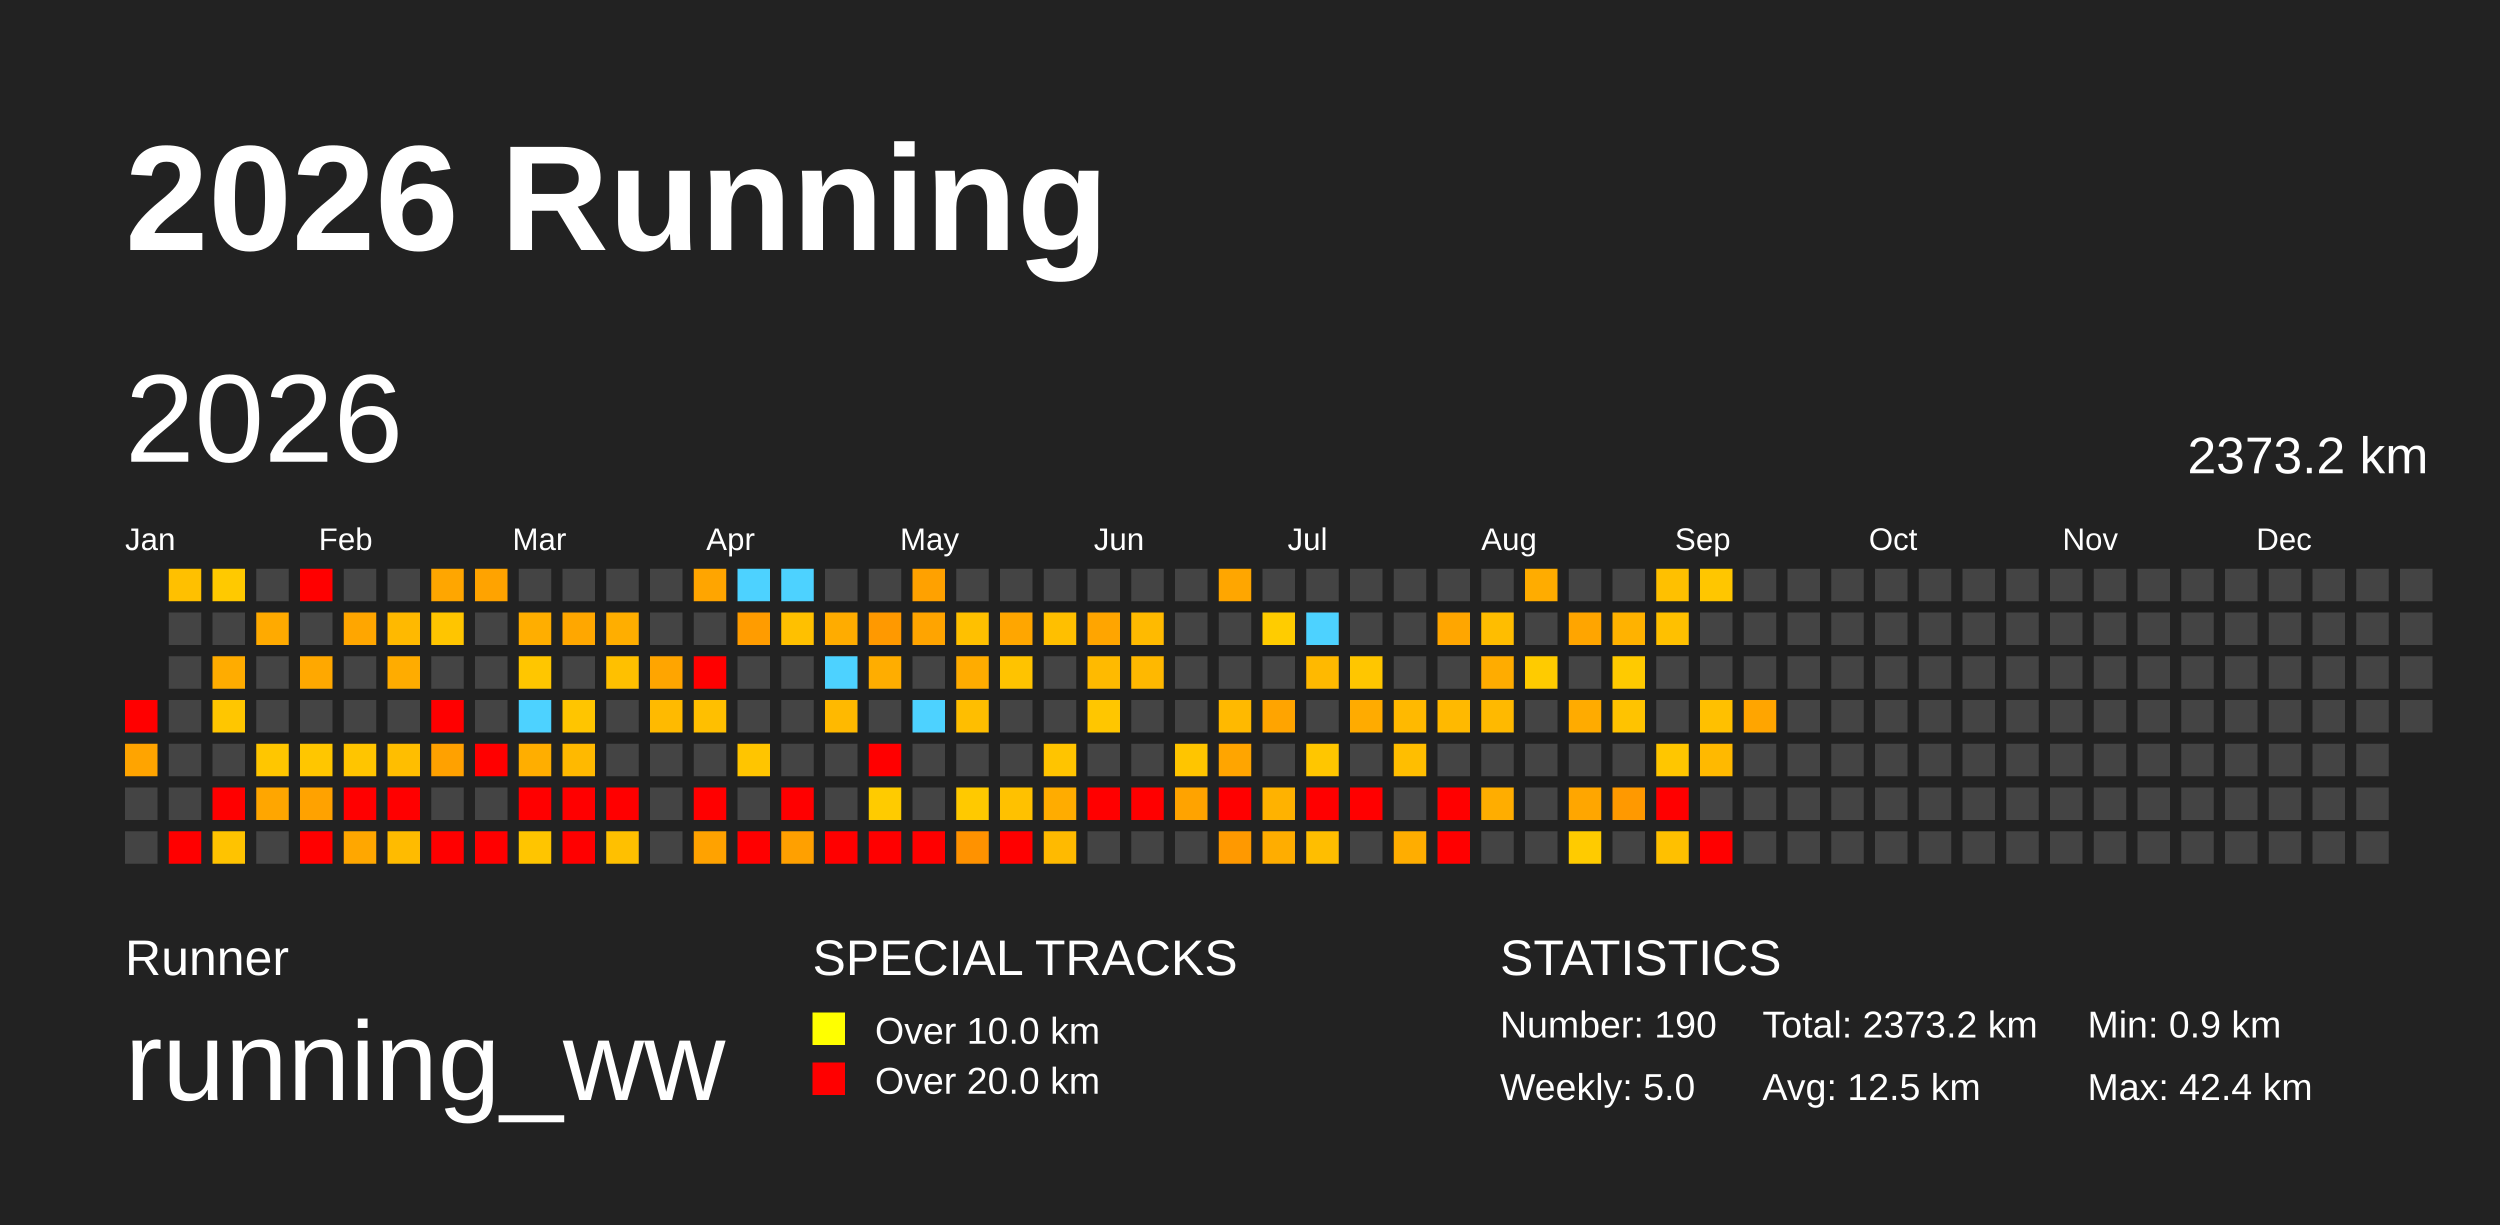
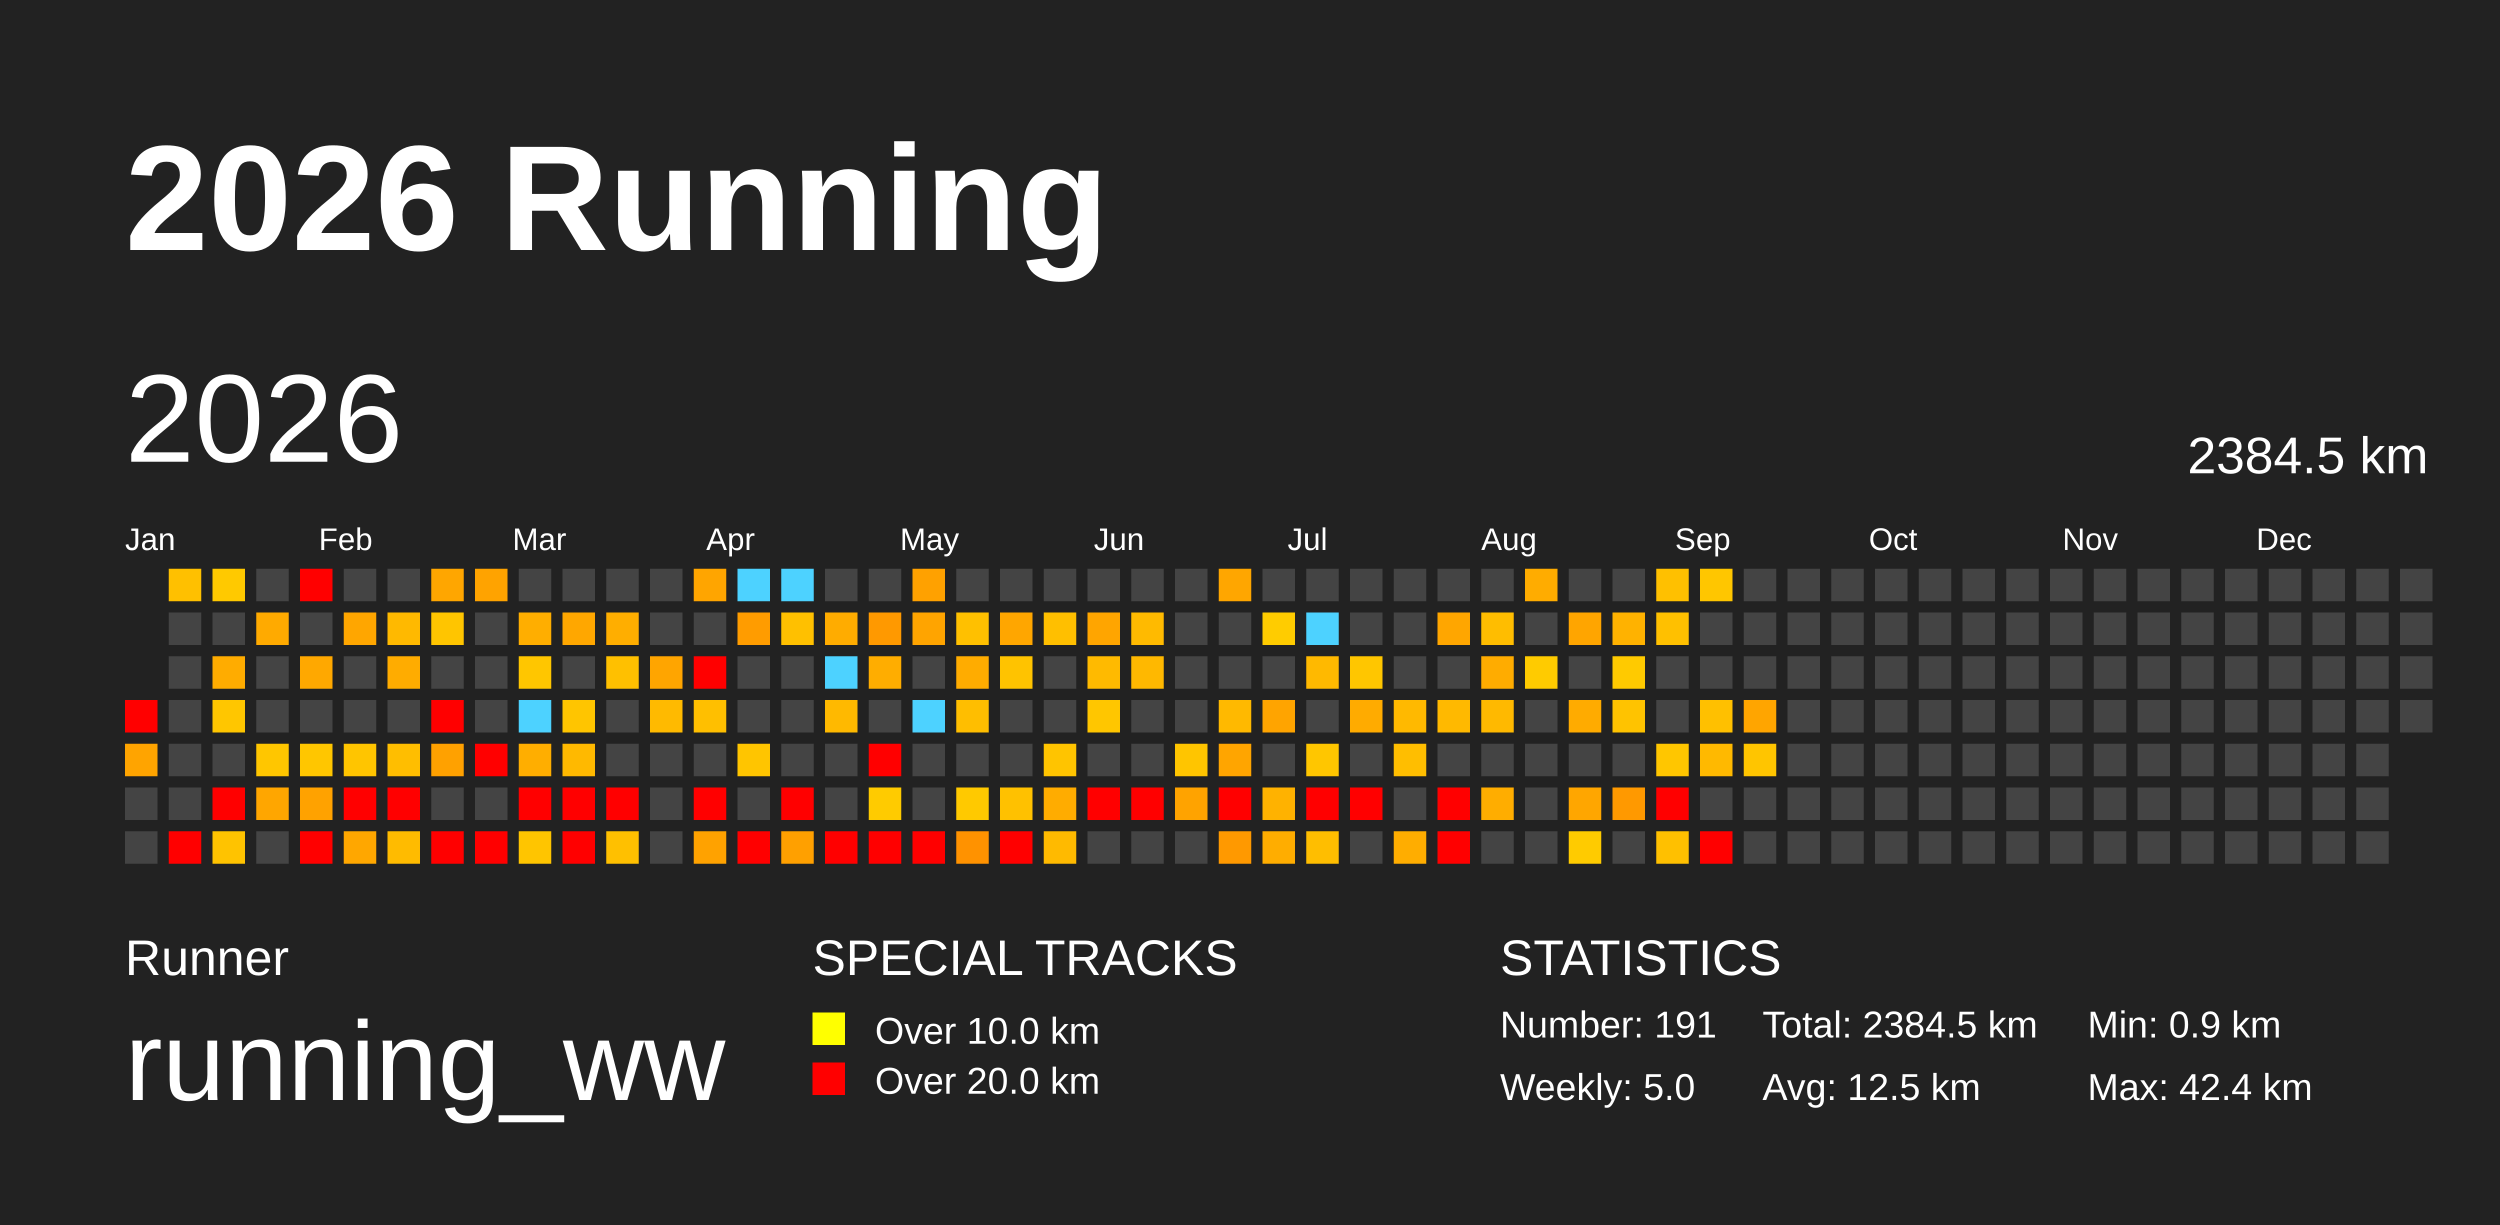
<svg xmlns="http://www.w3.org/2000/svg" baseProfile="full" height="98mm" version="1.1" viewBox="0,0,200,98" width="200mm">
  <defs />
  <rect fill="#222222" height="98" width="200" x="0" y="0" />
  <text fill="#FFFFFF" style="font-size:12px; font-family:Arial; font-weight:bold;" x="10" y="20">2026 Running</text>
  <text fill="#FFFFFF" style="font-size:4px; font-family:Arial" x="10" y="78">Runner</text>
  <text fill="#FFFFFF" style="font-size:9px; font-family:Arial" x="10" y="88">running_ww</text>
  <text fill="#FFFFFF" style="font-size:4px; font-family:Arial" x="65" y="78">SPECIAL TRACKS</text>
  <rect fill="yellow" height="2.6" width="2.6" x="65" y="81" />
  <text fill="#FFFFFF" style="font-size:3px; font-family:Arial" x="70" y="83.5">Over 10.0 km</text>
  <rect fill="red" height="2.6" width="2.6" x="65" y="85" />
  <text fill="#FFFFFF" style="font-size:3px; font-family:Arial" x="70" y="87.5">Over 20.0 km</text>
  <text fill="#FFFFFF" style="font-size:4px; font-family:Arial" x="120" y="78">STATISTICS</text>
-   <text fill="#FFFFFF" style="font-size:3px; font-family:Arial" x="120" y="83">Number: 190</text>
+   <text fill="#FFFFFF" style="font-size:3px; font-family:Arial" x="120" y="83">Number: 191</text>
  <text fill="#FFFFFF" style="font-size:3px; font-family:Arial" x="120" y="88">Weekly: 5.0</text>
-   <text fill="#FFFFFF" style="font-size:3px; font-family:Arial" x="141" y="83">Total: 2373.2 km</text>
+   <text fill="#FFFFFF" style="font-size:3px; font-family:Arial" x="141" y="83">Total: 2384.5 km</text>
  <text fill="#FFFFFF" style="font-size:3px; font-family:Arial" x="141" y="88">Avg: 12.5 km</text>
  <text fill="#FFFFFF" style="font-size:3px; font-family:Arial" x="167" y="83">Min: 0.9 km</text>
  <text fill="#FFFFFF" style="font-size:3px; font-family:Arial" x="167" y="88">Max: 42.4 km</text>
  <text dominant-baseline="hanging" fill="#FFFFFF" style="font-size:10.0px; font-family:Arial;" x="10" y="30">2026</text>
-   <text dominant-baseline="hanging" fill="#FFFFFF" style="font-size:4.125px; font-family:Arial;" x="175" y="35">2373.2 km</text>
+   <text dominant-baseline="hanging" fill="#FFFFFF" style="font-size:4.125px; font-family:Arial;" x="175" y="35">2384.5 km</text>
  <text fill="#FFFFFF" style="font-size:2.5px; font-family:Arial" x="10.0" y="44">Jan</text>
  <text fill="#FFFFFF" style="font-size:2.5px; font-family:Arial" x="25.5" y="44">Feb</text>
  <text fill="#FFFFFF" style="font-size:2.5px; font-family:Arial" x="41.0" y="44">Mar</text>
  <text fill="#FFFFFF" style="font-size:2.5px; font-family:Arial" x="56.5" y="44">Apr</text>
  <text fill="#FFFFFF" style="font-size:2.5px; font-family:Arial" x="72.0" y="44">May</text>
  <text fill="#FFFFFF" style="font-size:2.5px; font-family:Arial" x="87.5" y="44">Jun</text>
  <text fill="#FFFFFF" style="font-size:2.5px; font-family:Arial" x="103.0" y="44">Jul</text>
  <text fill="#FFFFFF" style="font-size:2.5px; font-family:Arial" x="118.5" y="44">Aug</text>
  <text fill="#FFFFFF" style="font-size:2.5px; font-family:Arial" x="134.0" y="44">Sep</text>
  <text fill="#FFFFFF" style="font-size:2.5px; font-family:Arial" x="149.5" y="44">Oct</text>
  <text fill="#FFFFFF" style="font-size:2.5px; font-family:Arial" x="165.0" y="44">Nov</text>
  <text fill="#FFFFFF" style="font-size:2.5px; font-family:Arial" x="180.5" y="44">Dec</text>
  <rect fill="red" height="2.6" width="2.6" x="10.0" y="56.0" />
  <rect fill="#ffa400" height="2.6" width="2.6" x="10.0" y="59.5" />
  <rect fill="#444444" height="2.6" width="2.6" x="10.0" y="63.0" />
  <rect fill="#444444" height="2.6" width="2.6" x="10.0" y="66.5" />
  <rect fill="#ffc000" height="2.6" width="2.6" x="13.5" y="45.5" />
  <rect fill="#444444" height="2.6" width="2.6" x="13.5" y="49.0" />
  <rect fill="#444444" height="2.6" width="2.6" x="13.5" y="52.5" />
  <rect fill="#444444" height="2.6" width="2.6" x="13.5" y="56.0" />
  <rect fill="#444444" height="2.6" width="2.6" x="13.5" y="59.5" />
  <rect fill="#444444" height="2.6" width="2.6" x="13.5" y="63.0" />
  <rect fill="red" height="2.6" width="2.6" x="13.5" y="66.5" />
  <rect fill="#ffc900" height="2.6" width="2.6" x="17.0" y="45.5" />
  <rect fill="#444444" height="2.6" width="2.6" x="17.0" y="49.0" />
  <rect fill="#ffac00" height="2.6" width="2.6" x="17.0" y="52.5" />
  <rect fill="#ffc600" height="2.6" width="2.6" x="17.0" y="56.0" />
  <rect fill="#444444" height="2.6" width="2.6" x="17.0" y="59.5" />
  <rect fill="red" height="2.6" width="2.6" x="17.0" y="63.0" />
  <rect fill="#ffc300" height="2.6" width="2.6" x="17.0" y="66.5" />
  <rect fill="#444444" height="2.6" width="2.6" x="20.5" y="45.5" />
  <rect fill="#ffaa00" height="2.6" width="2.6" x="20.5" y="49.0" />
  <rect fill="#444444" height="2.6" width="2.6" x="20.5" y="52.5" />
  <rect fill="#444444" height="2.6" width="2.6" x="20.5" y="56.0" />
  <rect fill="#ffc600" height="2.6" width="2.6" x="20.5" y="59.5" />
  <rect fill="#ffa600" height="2.6" width="2.6" x="20.5" y="63.0" />
  <rect fill="#444444" height="2.6" width="2.6" x="20.5" y="66.5" />
  <rect fill="red" height="2.6" width="2.6" x="24.0" y="45.5" />
  <rect fill="#444444" height="2.6" width="2.6" x="24.0" y="49.0" />
  <rect fill="#ffa800" height="2.6" width="2.6" x="24.0" y="52.5" />
  <rect fill="#444444" height="2.6" width="2.6" x="24.0" y="56.0" />
  <rect fill="#ffc600" height="2.6" width="2.6" x="24.0" y="59.5" />
  <rect fill="#ffa200" height="2.6" width="2.6" x="24.0" y="63.0" />
  <rect fill="red" height="2.6" width="2.6" x="24.0" y="66.5" />
  <rect fill="#444444" height="2.6" width="2.6" x="27.5" y="45.5" />
  <rect fill="#ffa600" height="2.6" width="2.6" x="27.5" y="49.0" />
  <rect fill="#444444" height="2.6" width="2.6" x="27.5" y="52.5" />
  <rect fill="#444444" height="2.6" width="2.6" x="27.5" y="56.0" />
  <rect fill="#ffc500" height="2.6" width="2.6" x="27.5" y="59.5" />
  <rect fill="red" height="2.6" width="2.6" x="27.5" y="63.0" />
  <rect fill="#ffa700" height="2.6" width="2.6" x="27.5" y="66.5" />
  <rect fill="#444444" height="2.6" width="2.6" x="31.0" y="45.5" />
  <rect fill="#ffb900" height="2.6" width="2.6" x="31.0" y="49.0" />
  <rect fill="#ffac00" height="2.6" width="2.6" x="31.0" y="52.5" />
  <rect fill="#444444" height="2.6" width="2.6" x="31.0" y="56.0" />
  <rect fill="#ffbe00" height="2.6" width="2.6" x="31.0" y="59.5" />
  <rect fill="red" height="2.6" width="2.6" x="31.0" y="63.0" />
  <rect fill="#ffbb00" height="2.6" width="2.6" x="31.0" y="66.5" />
  <rect fill="#ffa600" height="2.6" width="2.6" x="34.5" y="45.5" />
  <rect fill="#ffc500" height="2.6" width="2.6" x="34.5" y="49.0" />
  <rect fill="#444444" height="2.6" width="2.6" x="34.5" y="52.5" />
  <rect fill="red" height="2.6" width="2.6" x="34.5" y="56.0" />
  <rect fill="#ffa100" height="2.6" width="2.6" x="34.5" y="59.5" />
  <rect fill="#444444" height="2.6" width="2.6" x="34.5" y="63.0" />
  <rect fill="red" height="2.6" width="2.6" x="34.5" y="66.5" />
  <rect fill="#ffa300" height="2.6" width="2.6" x="38.0" y="45.5" />
  <rect fill="#444444" height="2.6" width="2.6" x="38.0" y="49.0" />
  <rect fill="#444444" height="2.6" width="2.6" x="38.0" y="52.5" />
  <rect fill="#444444" height="2.6" width="2.6" x="38.0" y="56.0" />
  <rect fill="red" height="2.6" width="2.6" x="38.0" y="59.5" />
  <rect fill="#444444" height="2.6" width="2.6" x="38.0" y="63.0" />
  <rect fill="red" height="2.6" width="2.6" x="38.0" y="66.5" />
  <rect fill="#444444" height="2.6" width="2.6" x="41.5" y="45.5" />
  <rect fill="#ffae00" height="2.6" width="2.6" x="41.5" y="49.0" />
  <rect fill="#ffc600" height="2.6" width="2.6" x="41.5" y="52.5" />
  <rect fill="#4dd2ff" height="2.6" width="2.6" x="41.5" y="56.0" />
  <rect fill="#ffae00" height="2.6" width="2.6" x="41.5" y="59.5" />
  <rect fill="red" height="2.6" width="2.6" x="41.5" y="63.0" />
  <rect fill="#ffc500" height="2.6" width="2.6" x="41.5" y="66.5" />
  <rect fill="#444444" height="2.6" width="2.6" x="45.0" y="45.5" />
  <rect fill="#ffa700" height="2.6" width="2.6" x="45.0" y="49.0" />
  <rect fill="#444444" height="2.6" width="2.6" x="45.0" y="52.5" />
  <rect fill="#ffc500" height="2.6" width="2.6" x="45.0" y="56.0" />
  <rect fill="#ffb900" height="2.6" width="2.6" x="45.0" y="59.5" />
  <rect fill="red" height="2.6" width="2.6" x="45.0" y="63.0" />
  <rect fill="red" height="2.6" width="2.6" x="45.0" y="66.5" />
  <rect fill="#444444" height="2.6" width="2.6" x="48.5" y="45.5" />
  <rect fill="#ffae00" height="2.6" width="2.6" x="48.5" y="49.0" />
  <rect fill="#ffc000" height="2.6" width="2.6" x="48.5" y="52.5" />
  <rect fill="#444444" height="2.6" width="2.6" x="48.5" y="56.0" />
  <rect fill="#444444" height="2.6" width="2.6" x="48.5" y="59.5" />
  <rect fill="red" height="2.6" width="2.6" x="48.5" y="63.0" />
  <rect fill="#ffc000" height="2.6" width="2.6" x="48.5" y="66.5" />
  <rect fill="#444444" height="2.6" width="2.6" x="52.0" y="45.5" />
  <rect fill="#444444" height="2.6" width="2.6" x="52.0" y="49.0" />
  <rect fill="#ffa500" height="2.6" width="2.6" x="52.0" y="52.5" />
  <rect fill="#ffba00" height="2.6" width="2.6" x="52.0" y="56.0" />
  <rect fill="#444444" height="2.6" width="2.6" x="52.0" y="59.5" />
  <rect fill="#444444" height="2.6" width="2.6" x="52.0" y="63.0" />
  <rect fill="#444444" height="2.6" width="2.6" x="52.0" y="66.5" />
  <rect fill="#ffa500" height="2.6" width="2.6" x="55.5" y="45.5" />
  <rect fill="#444444" height="2.6" width="2.6" x="55.5" y="49.0" />
  <rect fill="red" height="2.6" width="2.6" x="55.5" y="52.5" />
  <rect fill="#ffbf00" height="2.6" width="2.6" x="55.5" y="56.0" />
  <rect fill="#444444" height="2.6" width="2.6" x="55.5" y="59.5" />
  <rect fill="red" height="2.6" width="2.6" x="55.5" y="63.0" />
  <rect fill="#ffa200" height="2.6" width="2.6" x="55.5" y="66.5" />
  <rect fill="#4dd2ff" height="2.6" width="2.6" x="59.0" y="45.5" />
  <rect fill="#ff9c00" height="2.6" width="2.6" x="59.0" y="49.0" />
  <rect fill="#444444" height="2.6" width="2.6" x="59.0" y="52.5" />
  <rect fill="#444444" height="2.6" width="2.6" x="59.0" y="56.0" />
  <rect fill="#ffc500" height="2.6" width="2.6" x="59.0" y="59.5" />
  <rect fill="#444444" height="2.6" width="2.6" x="59.0" y="63.0" />
  <rect fill="red" height="2.6" width="2.6" x="59.0" y="66.5" />
  <rect fill="#4dd2ff" height="2.6" width="2.6" x="62.5" y="45.5" />
  <rect fill="#ffc000" height="2.6" width="2.6" x="62.5" y="49.0" />
  <rect fill="#444444" height="2.6" width="2.6" x="62.5" y="52.5" />
  <rect fill="#444444" height="2.6" width="2.6" x="62.5" y="56.0" />
  <rect fill="#444444" height="2.6" width="2.6" x="62.5" y="59.5" />
  <rect fill="red" height="2.6" width="2.6" x="62.5" y="63.0" />
  <rect fill="#ffa000" height="2.6" width="2.6" x="62.5" y="66.5" />
  <rect fill="#444444" height="2.6" width="2.6" x="66.0" y="45.5" />
  <rect fill="#ffac00" height="2.6" width="2.6" x="66.0" y="49.0" />
  <rect fill="#4dd2ff" height="2.6" width="2.6" x="66.0" y="52.5" />
  <rect fill="#ffb900" height="2.6" width="2.6" x="66.0" y="56.0" />
  <rect fill="#444444" height="2.6" width="2.6" x="66.0" y="59.5" />
  <rect fill="#444444" height="2.6" width="2.6" x="66.0" y="63.0" />
  <rect fill="red" height="2.6" width="2.6" x="66.0" y="66.5" />
  <rect fill="#444444" height="2.6" width="2.6" x="69.5" y="45.5" />
  <rect fill="#ff9900" height="2.6" width="2.6" x="69.5" y="49.0" />
  <rect fill="#ffad00" height="2.6" width="2.6" x="69.5" y="52.5" />
  <rect fill="#444444" height="2.6" width="2.6" x="69.5" y="56.0" />
  <rect fill="red" height="2.6" width="2.6" x="69.5" y="59.5" />
  <rect fill="#ffcb00" height="2.6" width="2.6" x="69.5" y="63.0" />
  <rect fill="red" height="2.6" width="2.6" x="69.5" y="66.5" />
  <rect fill="#ffa100" height="2.6" width="2.6" x="73.0" y="45.5" />
  <rect fill="#ffa400" height="2.6" width="2.6" x="73.0" y="49.0" />
  <rect fill="#444444" height="2.6" width="2.6" x="73.0" y="52.5" />
  <rect fill="#4dd2ff" height="2.6" width="2.6" x="73.0" y="56.0" />
  <rect fill="#444444" height="2.6" width="2.6" x="73.0" y="59.5" />
  <rect fill="#444444" height="2.6" width="2.6" x="73.0" y="63.0" />
  <rect fill="red" height="2.6" width="2.6" x="73.0" y="66.5" />
  <rect fill="#444444" height="2.6" width="2.6" x="76.5" y="45.5" />
  <rect fill="#ffc000" height="2.6" width="2.6" x="76.5" y="49.0" />
  <rect fill="#ffac00" height="2.6" width="2.6" x="76.5" y="52.5" />
  <rect fill="#ffbe00" height="2.6" width="2.6" x="76.5" y="56.0" />
  <rect fill="#444444" height="2.6" width="2.6" x="76.5" y="59.5" />
  <rect fill="#ffc900" height="2.6" width="2.6" x="76.5" y="63.0" />
  <rect fill="#ff9200" height="2.6" width="2.6" x="76.5" y="66.5" />
  <rect fill="#444444" height="2.6" width="2.6" x="80.0" y="45.5" />
  <rect fill="#ffa600" height="2.6" width="2.6" x="80.0" y="49.0" />
  <rect fill="#ffc300" height="2.6" width="2.6" x="80.0" y="52.5" />
  <rect fill="#444444" height="2.6" width="2.6" x="80.0" y="56.0" />
  <rect fill="#444444" height="2.6" width="2.6" x="80.0" y="59.5" />
  <rect fill="#ffc100" height="2.6" width="2.6" x="80.0" y="63.0" />
  <rect fill="red" height="2.6" width="2.6" x="80.0" y="66.5" />
  <rect fill="#444444" height="2.6" width="2.6" x="83.5" y="45.5" />
  <rect fill="#ffbf00" height="2.6" width="2.6" x="83.5" y="49.0" />
  <rect fill="#444444" height="2.6" width="2.6" x="83.5" y="52.5" />
  <rect fill="#444444" height="2.6" width="2.6" x="83.5" y="56.0" />
  <rect fill="#ffc400" height="2.6" width="2.6" x="83.5" y="59.5" />
  <rect fill="#ffac00" height="2.6" width="2.6" x="83.5" y="63.0" />
  <rect fill="#ffba00" height="2.6" width="2.6" x="83.5" y="66.5" />
  <rect fill="#444444" height="2.6" width="2.6" x="87.0" y="45.5" />
  <rect fill="#ffa500" height="2.6" width="2.6" x="87.0" y="49.0" />
  <rect fill="#ffba00" height="2.6" width="2.6" x="87.0" y="52.5" />
  <rect fill="#ffc600" height="2.6" width="2.6" x="87.0" y="56.0" />
  <rect fill="#444444" height="2.6" width="2.6" x="87.0" y="59.5" />
  <rect fill="red" height="2.6" width="2.6" x="87.0" y="63.0" />
  <rect fill="#444444" height="2.6" width="2.6" x="87.0" y="66.5" />
  <rect fill="#444444" height="2.6" width="2.6" x="90.5" y="45.5" />
  <rect fill="#ffba00" height="2.6" width="2.6" x="90.5" y="49.0" />
  <rect fill="#ffb800" height="2.6" width="2.6" x="90.5" y="52.5" />
  <rect fill="#444444" height="2.6" width="2.6" x="90.5" y="56.0" />
  <rect fill="#444444" height="2.6" width="2.6" x="90.5" y="59.5" />
  <rect fill="red" height="2.6" width="2.6" x="90.5" y="63.0" />
  <rect fill="#444444" height="2.6" width="2.6" x="90.5" y="66.5" />
  <rect fill="#444444" height="2.6" width="2.6" x="94.0" y="45.5" />
  <rect fill="#444444" height="2.6" width="2.6" x="94.0" y="49.0" />
  <rect fill="#444444" height="2.6" width="2.6" x="94.0" y="52.5" />
  <rect fill="#444444" height="2.6" width="2.6" x="94.0" y="56.0" />
  <rect fill="#ffc500" height="2.6" width="2.6" x="94.0" y="59.5" />
  <rect fill="#ffa300" height="2.6" width="2.6" x="94.0" y="63.0" />
  <rect fill="#444444" height="2.6" width="2.6" x="94.0" y="66.5" />
  <rect fill="#ffa600" height="2.6" width="2.6" x="97.5" y="45.5" />
  <rect fill="#444444" height="2.6" width="2.6" x="97.5" y="49.0" />
  <rect fill="#444444" height="2.6" width="2.6" x="97.5" y="52.5" />
  <rect fill="#ffb900" height="2.6" width="2.6" x="97.5" y="56.0" />
  <rect fill="#ffa500" height="2.6" width="2.6" x="97.5" y="59.5" />
  <rect fill="red" height="2.6" width="2.6" x="97.5" y="63.0" />
  <rect fill="#ff9900" height="2.6" width="2.6" x="97.5" y="66.5" />
  <rect fill="#444444" height="2.6" width="2.6" x="101.0" y="45.5" />
  <rect fill="#ffcc00" height="2.6" width="2.6" x="101.0" y="49.0" />
  <rect fill="#444444" height="2.6" width="2.6" x="101.0" y="52.5" />
  <rect fill="#ffa400" height="2.6" width="2.6" x="101.0" y="56.0" />
  <rect fill="#444444" height="2.6" width="2.6" x="101.0" y="59.5" />
  <rect fill="#ffb200" height="2.6" width="2.6" x="101.0" y="63.0" />
  <rect fill="#ffad00" height="2.6" width="2.6" x="101.0" y="66.5" />
  <rect fill="#444444" height="2.6" width="2.6" x="104.5" y="45.5" />
  <rect fill="#4dd2ff" height="2.6" width="2.6" x="104.5" y="49.0" />
  <rect fill="#ffb900" height="2.6" width="2.6" x="104.5" y="52.5" />
  <rect fill="#444444" height="2.6" width="2.6" x="104.5" y="56.0" />
  <rect fill="#ffc600" height="2.6" width="2.6" x="104.5" y="59.5" />
  <rect fill="red" height="2.6" width="2.6" x="104.5" y="63.0" />
  <rect fill="#ffbe00" height="2.6" width="2.6" x="104.5" y="66.5" />
  <rect fill="#444444" height="2.6" width="2.6" x="108.0" y="45.5" />
  <rect fill="#444444" height="2.6" width="2.6" x="108.0" y="49.0" />
  <rect fill="#ffc600" height="2.6" width="2.6" x="108.0" y="52.5" />
  <rect fill="#ffab00" height="2.6" width="2.6" x="108.0" y="56.0" />
  <rect fill="#444444" height="2.6" width="2.6" x="108.0" y="59.5" />
  <rect fill="red" height="2.6" width="2.6" x="108.0" y="63.0" />
  <rect fill="#444444" height="2.6" width="2.6" x="108.0" y="66.5" />
  <rect fill="#444444" height="2.6" width="2.6" x="111.5" y="45.5" />
  <rect fill="#444444" height="2.6" width="2.6" x="111.5" y="49.0" />
  <rect fill="#444444" height="2.6" width="2.6" x="111.5" y="52.5" />
  <rect fill="#ffb900" height="2.6" width="2.6" x="111.5" y="56.0" />
  <rect fill="#ffbe00" height="2.6" width="2.6" x="111.5" y="59.5" />
  <rect fill="#444444" height="2.6" width="2.6" x="111.5" y="63.0" />
  <rect fill="#ffad00" height="2.6" width="2.6" x="111.5" y="66.5" />
  <rect fill="#444444" height="2.6" width="2.6" x="115.0" y="45.5" />
  <rect fill="#ffa600" height="2.6" width="2.6" x="115.0" y="49.0" />
  <rect fill="#444444" height="2.6" width="2.6" x="115.0" y="52.5" />
  <rect fill="#ffb900" height="2.6" width="2.6" x="115.0" y="56.0" />
  <rect fill="#444444" height="2.6" width="2.6" x="115.0" y="59.5" />
  <rect fill="red" height="2.6" width="2.6" x="115.0" y="63.0" />
  <rect fill="red" height="2.6" width="2.6" x="115.0" y="66.5" />
  <rect fill="#444444" height="2.6" width="2.6" x="118.5" y="45.5" />
  <rect fill="#ffbd00" height="2.6" width="2.6" x="118.5" y="49.0" />
  <rect fill="#ffac00" height="2.6" width="2.6" x="118.5" y="52.5" />
  <rect fill="#ffb900" height="2.6" width="2.6" x="118.5" y="56.0" />
  <rect fill="#444444" height="2.6" width="2.6" x="118.5" y="59.5" />
  <rect fill="#ffad00" height="2.6" width="2.6" x="118.5" y="63.0" />
  <rect fill="#444444" height="2.6" width="2.6" x="118.5" y="66.5" />
  <rect fill="#ffac00" height="2.6" width="2.6" x="122.0" y="45.5" />
  <rect fill="#444444" height="2.6" width="2.6" x="122.0" y="49.0" />
  <rect fill="#ffcb00" height="2.6" width="2.6" x="122.0" y="52.5" />
  <rect fill="#444444" height="2.6" width="2.6" x="122.0" y="56.0" />
  <rect fill="#444444" height="2.6" width="2.6" x="122.0" y="59.5" />
  <rect fill="#444444" height="2.6" width="2.6" x="122.0" y="63.0" />
  <rect fill="#444444" height="2.6" width="2.6" x="122.0" y="66.5" />
  <rect fill="#444444" height="2.6" width="2.6" x="125.5" y="45.5" />
  <rect fill="#ffa500" height="2.6" width="2.6" x="125.5" y="49.0" />
  <rect fill="#444444" height="2.6" width="2.6" x="125.5" y="52.5" />
  <rect fill="#ffab00" height="2.6" width="2.6" x="125.5" y="56.0" />
  <rect fill="#444444" height="2.6" width="2.6" x="125.5" y="59.5" />
  <rect fill="#ffa600" height="2.6" width="2.6" x="125.5" y="63.0" />
  <rect fill="#ffcb00" height="2.6" width="2.6" x="125.5" y="66.5" />
  <rect fill="#444444" height="2.6" width="2.6" x="129.0" y="45.5" />
  <rect fill="#ffb200" height="2.6" width="2.6" x="129.0" y="49.0" />
  <rect fill="#ffca00" height="2.6" width="2.6" x="129.0" y="52.5" />
  <rect fill="#ffc300" height="2.6" width="2.6" x="129.0" y="56.0" />
  <rect fill="#444444" height="2.6" width="2.6" x="129.0" y="59.5" />
  <rect fill="#ff9900" height="2.6" width="2.6" x="129.0" y="63.0" />
  <rect fill="#444444" height="2.6" width="2.6" x="129.0" y="66.5" />
  <rect fill="#ffc000" height="2.6" width="2.6" x="132.5" y="45.5" />
  <rect fill="#ffc000" height="2.6" width="2.6" x="132.5" y="49.0" />
  <rect fill="#444444" height="2.6" width="2.6" x="132.5" y="52.5" />
  <rect fill="#444444" height="2.6" width="2.6" x="132.5" y="56.0" />
  <rect fill="#ffc600" height="2.6" width="2.6" x="132.5" y="59.5" />
  <rect fill="red" height="2.6" width="2.6" x="132.5" y="63.0" />
  <rect fill="#ffc000" height="2.6" width="2.6" x="132.5" y="66.5" />
  <rect fill="#ffc600" height="2.6" width="2.6" x="136.0" y="45.5" />
  <rect fill="#444444" height="2.6" width="2.6" x="136.0" y="49.0" />
  <rect fill="#444444" height="2.6" width="2.6" x="136.0" y="52.5" />
  <rect fill="#ffc000" height="2.6" width="2.6" x="136.0" y="56.0" />
  <rect fill="#ffb900" height="2.6" width="2.6" x="136.0" y="59.5" />
  <rect fill="#444444" height="2.6" width="2.6" x="136.0" y="63.0" />
  <rect fill="red" height="2.6" width="2.6" x="136.0" y="66.5" />
  <rect fill="#444444" height="2.6" width="2.6" x="139.5" y="45.5" />
  <rect fill="#444444" height="2.6" width="2.6" x="139.5" y="49.0" />
  <rect fill="#444444" height="2.6" width="2.6" x="139.5" y="52.5" />
  <rect fill="#ffa500" height="2.6" width="2.6" x="139.5" y="56.0" />
-   <rect fill="#444444" height="2.6" width="2.6" x="139.5" y="59.5" />
+   <rect fill="#ffc500" height="2.6" width="2.6" x="139.5" y="59.5" />
  <rect fill="#444444" height="2.6" width="2.6" x="139.5" y="63.0" />
  <rect fill="#444444" height="2.6" width="2.6" x="139.5" y="66.5" />
  <rect fill="#444444" height="2.6" width="2.6" x="143.0" y="45.5" />
  <rect fill="#444444" height="2.6" width="2.6" x="143.0" y="49.0" />
  <rect fill="#444444" height="2.6" width="2.6" x="143.0" y="52.5" />
  <rect fill="#444444" height="2.6" width="2.6" x="143.0" y="56.0" />
  <rect fill="#444444" height="2.6" width="2.6" x="143.0" y="59.5" />
  <rect fill="#444444" height="2.6" width="2.6" x="143.0" y="63.0" />
  <rect fill="#444444" height="2.6" width="2.6" x="143.0" y="66.5" />
  <rect fill="#444444" height="2.6" width="2.6" x="146.5" y="45.5" />
  <rect fill="#444444" height="2.6" width="2.6" x="146.5" y="49.0" />
  <rect fill="#444444" height="2.6" width="2.6" x="146.5" y="52.5" />
  <rect fill="#444444" height="2.6" width="2.6" x="146.5" y="56.0" />
  <rect fill="#444444" height="2.6" width="2.6" x="146.5" y="59.5" />
  <rect fill="#444444" height="2.6" width="2.6" x="146.5" y="63.0" />
  <rect fill="#444444" height="2.6" width="2.6" x="146.5" y="66.5" />
  <rect fill="#444444" height="2.6" width="2.6" x="150.0" y="45.5" />
  <rect fill="#444444" height="2.6" width="2.6" x="150.0" y="49.0" />
  <rect fill="#444444" height="2.6" width="2.6" x="150.0" y="52.5" />
  <rect fill="#444444" height="2.6" width="2.6" x="150.0" y="56.0" />
  <rect fill="#444444" height="2.6" width="2.6" x="150.0" y="59.5" />
  <rect fill="#444444" height="2.6" width="2.6" x="150.0" y="63.0" />
  <rect fill="#444444" height="2.6" width="2.6" x="150.0" y="66.5" />
  <rect fill="#444444" height="2.6" width="2.6" x="153.5" y="45.5" />
  <rect fill="#444444" height="2.6" width="2.6" x="153.5" y="49.0" />
  <rect fill="#444444" height="2.6" width="2.6" x="153.5" y="52.5" />
  <rect fill="#444444" height="2.6" width="2.6" x="153.5" y="56.0" />
  <rect fill="#444444" height="2.6" width="2.6" x="153.5" y="59.5" />
  <rect fill="#444444" height="2.6" width="2.6" x="153.5" y="63.0" />
  <rect fill="#444444" height="2.6" width="2.6" x="153.5" y="66.5" />
  <rect fill="#444444" height="2.6" width="2.6" x="157.0" y="45.5" />
  <rect fill="#444444" height="2.6" width="2.6" x="157.0" y="49.0" />
  <rect fill="#444444" height="2.6" width="2.6" x="157.0" y="52.5" />
  <rect fill="#444444" height="2.6" width="2.6" x="157.0" y="56.0" />
  <rect fill="#444444" height="2.6" width="2.6" x="157.0" y="59.5" />
  <rect fill="#444444" height="2.6" width="2.6" x="157.0" y="63.0" />
  <rect fill="#444444" height="2.6" width="2.6" x="157.0" y="66.5" />
  <rect fill="#444444" height="2.6" width="2.6" x="160.5" y="45.5" />
  <rect fill="#444444" height="2.6" width="2.6" x="160.5" y="49.0" />
  <rect fill="#444444" height="2.6" width="2.6" x="160.5" y="52.5" />
  <rect fill="#444444" height="2.6" width="2.6" x="160.5" y="56.0" />
  <rect fill="#444444" height="2.6" width="2.6" x="160.5" y="59.5" />
  <rect fill="#444444" height="2.6" width="2.6" x="160.5" y="63.0" />
  <rect fill="#444444" height="2.6" width="2.6" x="160.5" y="66.5" />
  <rect fill="#444444" height="2.6" width="2.6" x="164.0" y="45.5" />
  <rect fill="#444444" height="2.6" width="2.6" x="164.0" y="49.0" />
  <rect fill="#444444" height="2.6" width="2.6" x="164.0" y="52.5" />
  <rect fill="#444444" height="2.6" width="2.6" x="164.0" y="56.0" />
  <rect fill="#444444" height="2.6" width="2.6" x="164.0" y="59.5" />
  <rect fill="#444444" height="2.6" width="2.6" x="164.0" y="63.0" />
  <rect fill="#444444" height="2.6" width="2.6" x="164.0" y="66.5" />
  <rect fill="#444444" height="2.6" width="2.6" x="167.5" y="45.5" />
  <rect fill="#444444" height="2.6" width="2.6" x="167.5" y="49.0" />
  <rect fill="#444444" height="2.6" width="2.6" x="167.5" y="52.5" />
  <rect fill="#444444" height="2.6" width="2.6" x="167.5" y="56.0" />
  <rect fill="#444444" height="2.6" width="2.6" x="167.5" y="59.5" />
  <rect fill="#444444" height="2.6" width="2.6" x="167.5" y="63.0" />
  <rect fill="#444444" height="2.6" width="2.6" x="167.5" y="66.5" />
  <rect fill="#444444" height="2.6" width="2.6" x="171.0" y="45.5" />
  <rect fill="#444444" height="2.6" width="2.6" x="171.0" y="49.0" />
  <rect fill="#444444" height="2.6" width="2.6" x="171.0" y="52.5" />
  <rect fill="#444444" height="2.6" width="2.6" x="171.0" y="56.0" />
  <rect fill="#444444" height="2.6" width="2.6" x="171.0" y="59.5" />
  <rect fill="#444444" height="2.6" width="2.6" x="171.0" y="63.0" />
  <rect fill="#444444" height="2.6" width="2.6" x="171.0" y="66.5" />
  <rect fill="#444444" height="2.6" width="2.6" x="174.5" y="45.5" />
  <rect fill="#444444" height="2.6" width="2.6" x="174.5" y="49.0" />
  <rect fill="#444444" height="2.6" width="2.6" x="174.5" y="52.5" />
  <rect fill="#444444" height="2.6" width="2.6" x="174.5" y="56.0" />
  <rect fill="#444444" height="2.6" width="2.6" x="174.5" y="59.5" />
  <rect fill="#444444" height="2.6" width="2.6" x="174.5" y="63.0" />
  <rect fill="#444444" height="2.6" width="2.6" x="174.5" y="66.5" />
  <rect fill="#444444" height="2.6" width="2.6" x="178.0" y="45.5" />
  <rect fill="#444444" height="2.6" width="2.6" x="178.0" y="49.0" />
  <rect fill="#444444" height="2.6" width="2.6" x="178.0" y="52.5" />
  <rect fill="#444444" height="2.6" width="2.6" x="178.0" y="56.0" />
  <rect fill="#444444" height="2.6" width="2.6" x="178.0" y="59.5" />
  <rect fill="#444444" height="2.6" width="2.6" x="178.0" y="63.0" />
  <rect fill="#444444" height="2.6" width="2.6" x="178.0" y="66.5" />
  <rect fill="#444444" height="2.6" width="2.6" x="181.5" y="45.5" />
  <rect fill="#444444" height="2.6" width="2.6" x="181.5" y="49.0" />
  <rect fill="#444444" height="2.6" width="2.6" x="181.5" y="52.5" />
  <rect fill="#444444" height="2.6" width="2.6" x="181.5" y="56.0" />
  <rect fill="#444444" height="2.6" width="2.6" x="181.5" y="59.5" />
  <rect fill="#444444" height="2.6" width="2.6" x="181.5" y="63.0" />
  <rect fill="#444444" height="2.6" width="2.6" x="181.5" y="66.5" />
  <rect fill="#444444" height="2.6" width="2.6" x="185.0" y="45.5" />
  <rect fill="#444444" height="2.6" width="2.6" x="185.0" y="49.0" />
  <rect fill="#444444" height="2.6" width="2.6" x="185.0" y="52.5" />
  <rect fill="#444444" height="2.6" width="2.6" x="185.0" y="56.0" />
  <rect fill="#444444" height="2.6" width="2.6" x="185.0" y="59.5" />
  <rect fill="#444444" height="2.6" width="2.6" x="185.0" y="63.0" />
  <rect fill="#444444" height="2.6" width="2.6" x="185.0" y="66.5" />
  <rect fill="#444444" height="2.6" width="2.6" x="188.5" y="45.5" />
  <rect fill="#444444" height="2.6" width="2.6" x="188.5" y="49.0" />
  <rect fill="#444444" height="2.6" width="2.6" x="188.5" y="52.5" />
  <rect fill="#444444" height="2.6" width="2.6" x="188.5" y="56.0" />
  <rect fill="#444444" height="2.6" width="2.6" x="188.5" y="59.5" />
  <rect fill="#444444" height="2.6" width="2.6" x="188.5" y="63.0" />
  <rect fill="#444444" height="2.6" width="2.6" x="188.5" y="66.5" />
  <rect fill="#444444" height="2.6" width="2.6" x="192.0" y="45.5" />
  <rect fill="#444444" height="2.6" width="2.6" x="192.0" y="49.0" />
  <rect fill="#444444" height="2.6" width="2.6" x="192.0" y="52.5" />
  <rect fill="#444444" height="2.6" width="2.6" x="192.0" y="56.0" />
</svg>
